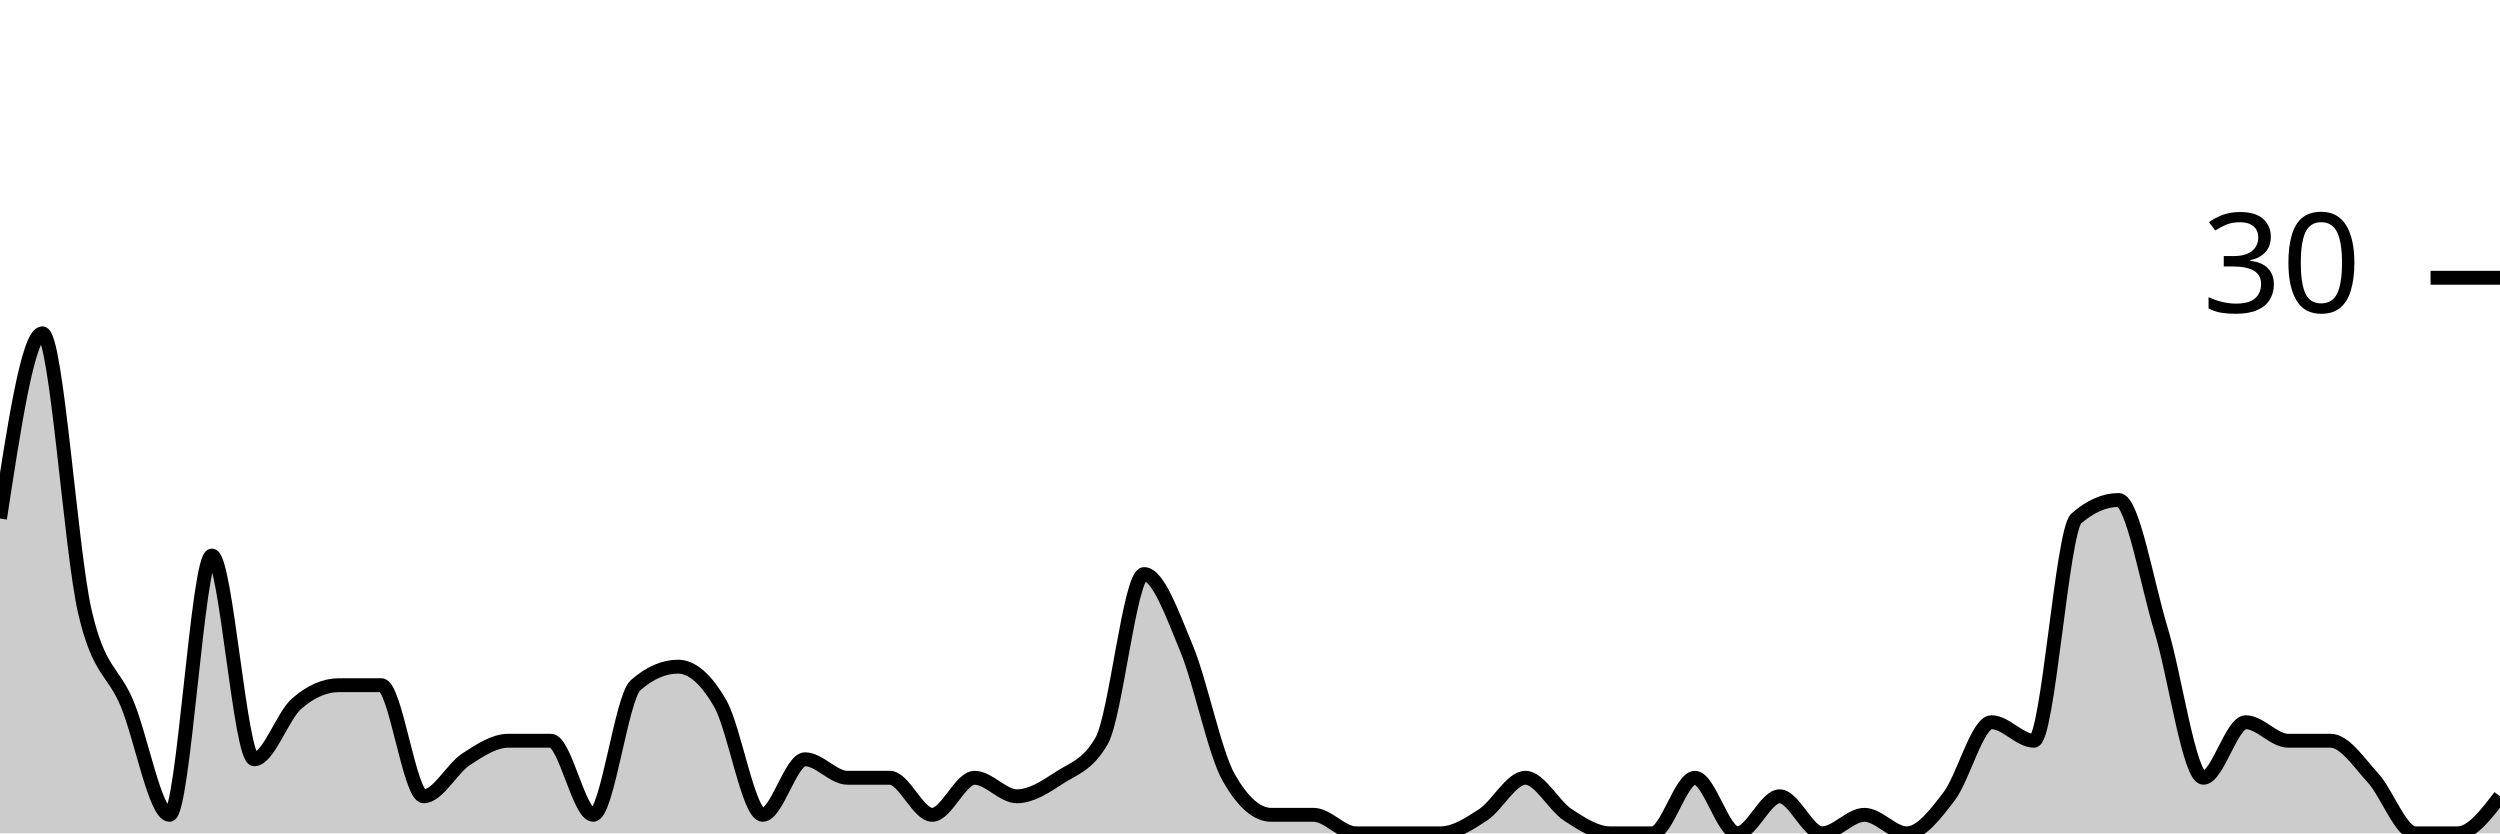
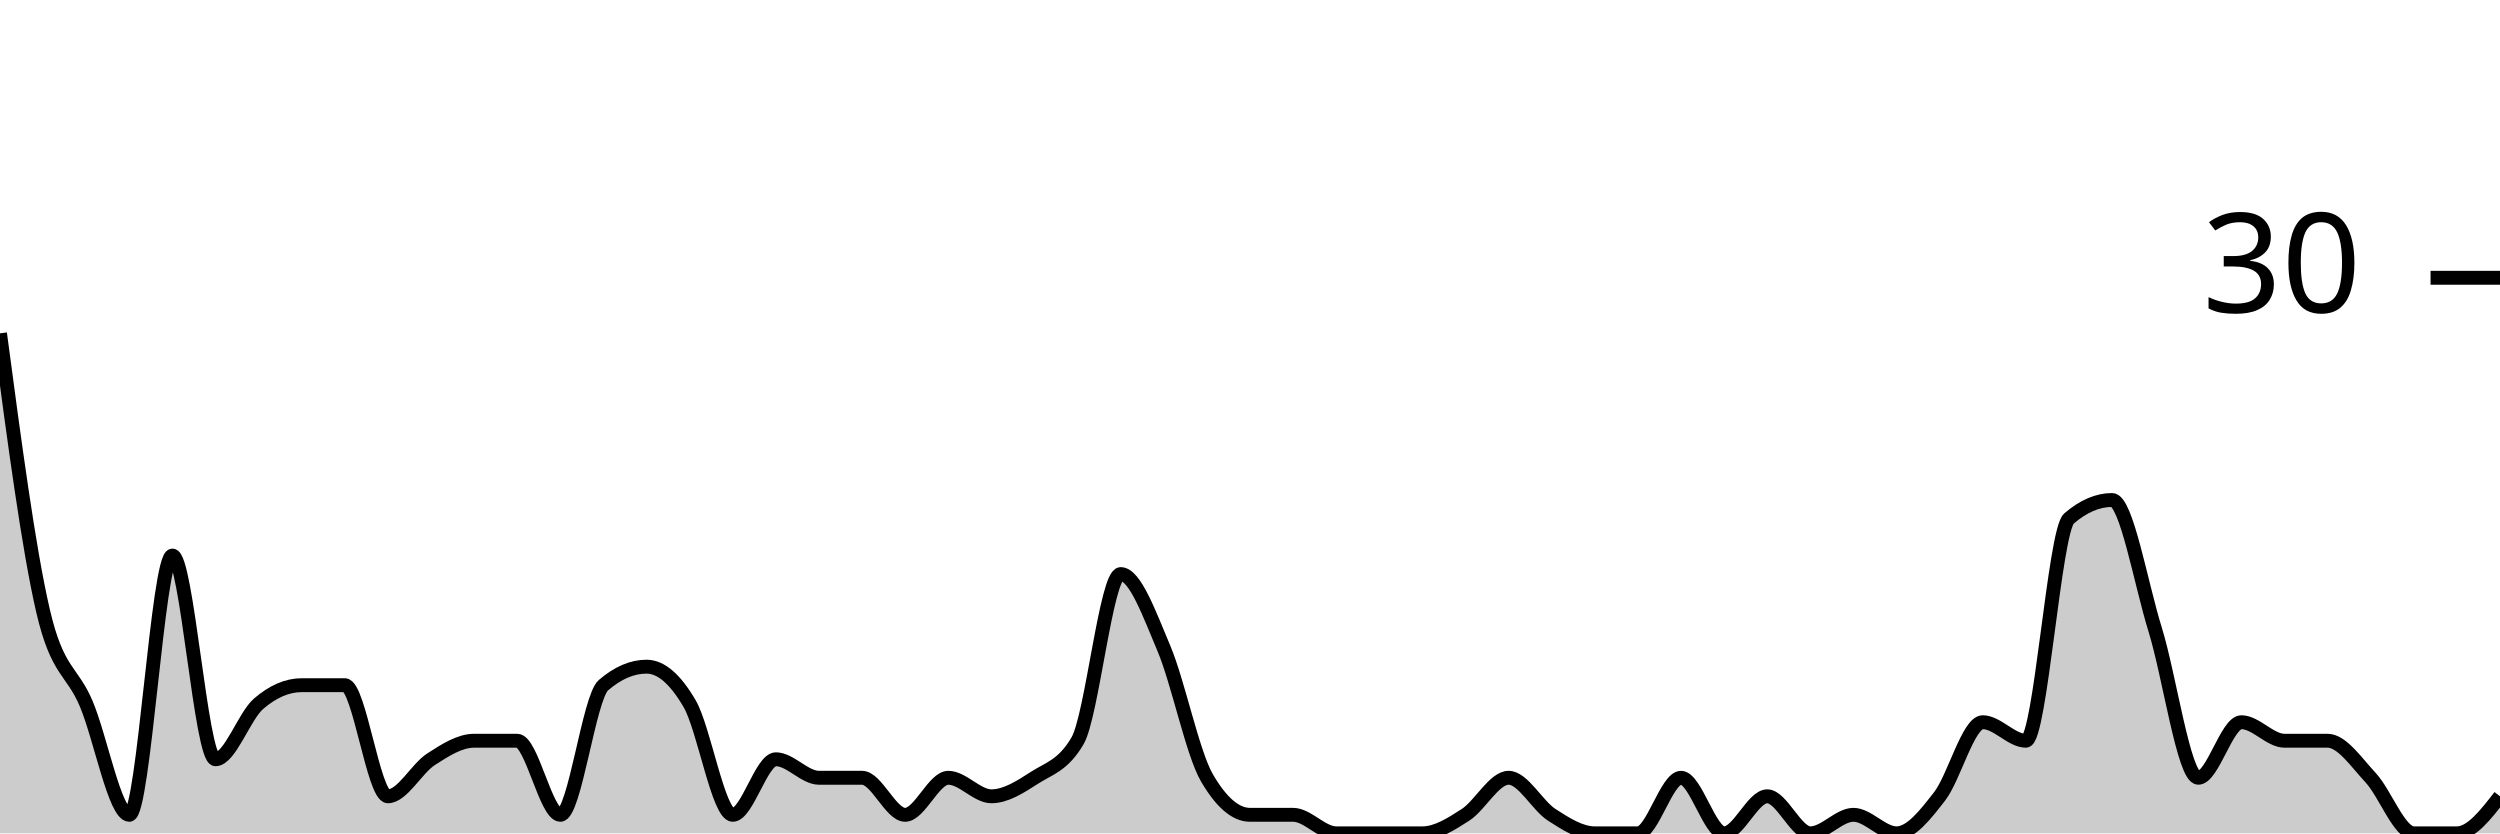
<svg xmlns="http://www.w3.org/2000/svg" viewBox="0 0 180 60">
  <g transform="translate(0,20)">
-     <path class="area" fill="rgba(0, 0, 0, 0.2)" d="M0,17.333C1.017,10.667,2.034,4,3.051,4C4.068,4,5.085,19.556,6.102,24C7.119,28.444,8.136,28.222,9.153,30.667C10.169,33.111,11.186,38.667,12.203,38.667C13.22,38.667,14.237,20,15.254,20C16.271,20,17.288,34.667,18.305,34.667C19.322,34.667,20.339,31.556,21.356,30.667C22.373,29.778,23.39,29.333,24.407,29.333C25.424,29.333,26.441,29.333,27.458,29.333C28.475,29.333,29.492,37.333,30.508,37.333C31.525,37.333,32.542,35.333,33.559,34.667C34.576,34,35.593,33.333,36.61,33.333C37.627,33.333,38.644,33.333,39.661,33.333C40.678,33.333,41.695,38.667,42.712,38.667C43.729,38.667,44.746,30.222,45.763,29.333C46.78,28.444,47.797,28,48.814,28C49.831,28,50.847,28.889,51.864,30.667C52.881,32.444,53.898,38.667,54.915,38.667C55.932,38.667,56.949,34.667,57.966,34.667C58.983,34.667,60,36,61.017,36C62.034,36,63.051,36,64.068,36C65.085,36,66.102,38.667,67.119,38.667C68.136,38.667,69.153,36,70.169,36C71.186,36,72.203,37.333,73.22,37.333C74.237,37.333,75.254,36.667,76.271,36C77.288,35.333,78.305,35.111,79.322,33.333C80.339,31.556,81.356,21.333,82.373,21.333C83.39,21.333,84.407,24.222,85.424,26.667C86.441,29.111,87.458,34.222,88.475,36C89.492,37.778,90.508,38.667,91.525,38.667C92.542,38.667,93.559,38.667,94.576,38.667C95.593,38.667,96.61,40,97.627,40C98.644,40,99.661,40,100.678,40C101.695,40,102.712,40,103.729,40C104.746,40,105.763,39.333,106.78,38.667C107.797,38,108.814,36,109.831,36C110.847,36,111.864,38,112.881,38.667C113.898,39.333,114.915,40,115.932,40C116.949,40,117.966,40,118.983,40C120,40,121.017,36,122.034,36C123.051,36,124.068,40,125.085,40C126.102,40,127.119,37.333,128.136,37.333C129.153,37.333,130.169,40,131.186,40C132.203,40,133.22,38.667,134.237,38.667C135.254,38.667,136.271,40,137.288,40C138.305,40,139.322,38.667,140.339,37.333C141.356,36,142.373,32,143.39,32C144.407,32,145.424,33.333,146.441,33.333C147.458,33.333,148.475,18.222,149.492,17.333C150.508,16.444,151.525,16,152.542,16C153.559,16,154.576,22,155.593,25.333C156.61,28.667,157.627,36,158.644,36C159.661,36,160.678,32,161.695,32C162.712,32,163.729,33.333,164.746,33.333C165.763,33.333,166.78,33.333,167.797,33.333C168.814,33.333,169.831,34.889,170.847,36C171.864,37.111,172.881,40,173.898,40C174.915,40,175.932,40,176.949,40C177.966,40,178.983,38.667,180,37.333L180,40C178.983,40,177.966,40,176.949,40C175.932,40,174.915,40,173.898,40C172.881,40,171.864,40,170.847,40C169.831,40,168.814,40,167.797,40C166.78,40,165.763,40,164.746,40C163.729,40,162.712,40,161.695,40C160.678,40,159.661,40,158.644,40C157.627,40,156.61,40,155.593,40C154.576,40,153.559,40,152.542,40C151.525,40,150.508,40,149.492,40C148.475,40,147.458,40,146.441,40C145.424,40,144.407,40,143.39,40C142.373,40,141.356,40,140.339,40C139.322,40,138.305,40,137.288,40C136.271,40,135.254,40,134.237,40C133.22,40,132.203,40,131.186,40C130.169,40,129.153,40,128.136,40C127.119,40,126.102,40,125.085,40C124.068,40,123.051,40,122.034,40C121.017,40,120,40,118.983,40C117.966,40,116.949,40,115.932,40C114.915,40,113.898,40,112.881,40C111.864,40,110.847,40,109.831,40C108.814,40,107.797,40,106.78,40C105.763,40,104.746,40,103.729,40C102.712,40,101.695,40,100.678,40C99.661,40,98.644,40,97.627,40C96.61,40,95.593,40,94.576,40C93.559,40,92.542,40,91.525,40C90.508,40,89.492,40,88.475,40C87.458,40,86.441,40,85.424,40C84.407,40,83.39,40,82.373,40C81.356,40,80.339,40,79.322,40C78.305,40,77.288,40,76.271,40C75.254,40,74.237,40,73.22,40C72.203,40,71.186,40,70.169,40C69.153,40,68.136,40,67.119,40C66.102,40,65.085,40,64.068,40C63.051,40,62.034,40,61.017,40C60,40,58.983,40,57.966,40C56.949,40,55.932,40,54.915,40C53.898,40,52.881,40,51.864,40C50.847,40,49.831,40,48.814,40C47.797,40,46.78,40,45.763,40C44.746,40,43.729,40,42.712,40C41.695,40,40.678,40,39.661,40C38.644,40,37.627,40,36.61,40C35.593,40,34.576,40,33.559,40C32.542,40,31.525,40,30.508,40C29.492,40,28.475,40,27.458,40C26.441,40,25.424,40,24.407,40C23.39,40,22.373,40,21.356,40C20.339,40,19.322,40,18.305,40C17.288,40,16.271,40,15.254,40C14.237,40,13.22,40,12.203,40C11.186,40,10.169,40,9.153,40C8.136,40,7.119,40,6.102,40C5.085,40,4.068,40,3.051,40C2.034,40,1.017,40,0,40Z" />
-     <path class="line" stroke="black" fill="none" d="M0,17.333C1.017,10.667,2.034,4,3.051,4C4.068,4,5.085,19.556,6.102,24C7.119,28.444,8.136,28.222,9.153,30.667C10.169,33.111,11.186,38.667,12.203,38.667C13.22,38.667,14.237,20,15.254,20C16.271,20,17.288,34.667,18.305,34.667C19.322,34.667,20.339,31.556,21.356,30.667C22.373,29.778,23.39,29.333,24.407,29.333C25.424,29.333,26.441,29.333,27.458,29.333C28.475,29.333,29.492,37.333,30.508,37.333C31.525,37.333,32.542,35.333,33.559,34.667C34.576,34,35.593,33.333,36.61,33.333C37.627,33.333,38.644,33.333,39.661,33.333C40.678,33.333,41.695,38.667,42.712,38.667C43.729,38.667,44.746,30.222,45.763,29.333C46.78,28.444,47.797,28,48.814,28C49.831,28,50.847,28.889,51.864,30.667C52.881,32.444,53.898,38.667,54.915,38.667C55.932,38.667,56.949,34.667,57.966,34.667C58.983,34.667,60,36,61.017,36C62.034,36,63.051,36,64.068,36C65.085,36,66.102,38.667,67.119,38.667C68.136,38.667,69.153,36,70.169,36C71.186,36,72.203,37.333,73.22,37.333C74.237,37.333,75.254,36.667,76.271,36C77.288,35.333,78.305,35.111,79.322,33.333C80.339,31.556,81.356,21.333,82.373,21.333C83.39,21.333,84.407,24.222,85.424,26.667C86.441,29.111,87.458,34.222,88.475,36C89.492,37.778,90.508,38.667,91.525,38.667C92.542,38.667,93.559,38.667,94.576,38.667C95.593,38.667,96.61,40,97.627,40C98.644,40,99.661,40,100.678,40C101.695,40,102.712,40,103.729,40C104.746,40,105.763,39.333,106.78,38.667C107.797,38,108.814,36,109.831,36C110.847,36,111.864,38,112.881,38.667C113.898,39.333,114.915,40,115.932,40C116.949,40,117.966,40,118.983,40C120,40,121.017,36,122.034,36C123.051,36,124.068,40,125.085,40C126.102,40,127.119,37.333,128.136,37.333C129.153,37.333,130.169,40,131.186,40C132.203,40,133.22,38.667,134.237,38.667C135.254,38.667,136.271,40,137.288,40C138.305,40,139.322,38.667,140.339,37.333C141.356,36,142.373,32,143.39,32C144.407,32,145.424,33.333,146.441,33.333C147.458,33.333,148.475,18.222,149.492,17.333C150.508,16.444,151.525,16,152.542,16C153.559,16,154.576,22,155.593,25.333C156.61,28.667,157.627,36,158.644,36C159.661,36,160.678,32,161.695,32C162.712,32,163.729,33.333,164.746,33.333C165.763,33.333,166.78,33.333,167.797,33.333C168.814,33.333,169.831,34.889,170.847,36C171.864,37.111,172.881,40,173.898,40C174.915,40,175.932,40,176.949,40C177.966,40,178.983,38.667,180,37.333" />
+     <path class="area" fill="rgba(0, 0, 0, 0.2)" d="M0,4C1.034,11.778,2.069,19.556,3.103,24C4.138,28.444,5.172,28.222,6.207,30.667C7.241,33.111,8.276,38.667,9.31,38.667C10.345,38.667,11.379,20,12.414,20C13.448,20,14.483,34.667,15.517,34.667C16.552,34.667,17.586,31.556,18.621,30.667C19.655,29.778,20.69,29.333,21.724,29.333C22.759,29.333,23.793,29.333,24.828,29.333C25.862,29.333,26.897,37.333,27.931,37.333C28.966,37.333,30,35.333,31.034,34.667C32.069,34,33.103,33.333,34.138,33.333C35.172,33.333,36.207,33.333,37.241,33.333C38.276,33.333,39.31,38.667,40.345,38.667C41.379,38.667,42.414,30.222,43.448,29.333C44.483,28.444,45.517,28,46.552,28C47.586,28,48.621,28.889,49.655,30.667C50.69,32.444,51.724,38.667,52.759,38.667C53.793,38.667,54.828,34.667,55.862,34.667C56.897,34.667,57.931,36,58.966,36C60,36,61.034,36,62.069,36C63.103,36,64.138,38.667,65.172,38.667C66.207,38.667,67.241,36,68.276,36C69.31,36,70.345,37.333,71.379,37.333C72.414,37.333,73.448,36.667,74.483,36C75.517,35.333,76.552,35.111,77.586,33.333C78.621,31.556,79.655,21.333,80.69,21.333C81.724,21.333,82.759,24.222,83.793,26.667C84.828,29.111,85.862,34.222,86.897,36C87.931,37.778,88.966,38.667,90,38.667C91.034,38.667,92.069,38.667,93.103,38.667C94.138,38.667,95.172,40,96.207,40C97.241,40,98.276,40,99.31,40C100.345,40,101.379,40,102.414,40C103.448,40,104.483,39.333,105.517,38.667C106.552,38,107.586,36,108.621,36C109.655,36,110.69,38,111.724,38.667C112.759,39.333,113.793,40,114.828,40C115.862,40,116.897,40,117.931,40C118.966,40,120,36,121.034,36C122.069,36,123.103,40,124.138,40C125.172,40,126.207,37.333,127.241,37.333C128.276,37.333,129.31,40,130.345,40C131.379,40,132.414,38.667,133.448,38.667C134.483,38.667,135.517,40,136.552,40C137.586,40,138.621,38.667,139.655,37.333C140.69,36,141.724,32,142.759,32C143.793,32,144.828,33.333,145.862,33.333C146.897,33.333,147.931,18.222,148.966,17.333C150,16.444,151.034,16,152.069,16C153.103,16,154.138,22,155.172,25.333C156.207,28.667,157.241,36,158.276,36C159.31,36,160.345,32,161.379,32C162.414,32,163.448,33.333,164.483,33.333C165.517,33.333,166.552,33.333,167.586,33.333C168.621,33.333,169.655,34.889,170.69,36C171.724,37.111,172.759,40,173.793,40C174.828,40,175.862,40,176.897,40C177.931,40,178.966,38.667,180,37.333L180,40C178.966,40,177.931,40,176.897,40C175.862,40,174.828,40,173.793,40C172.759,40,171.724,40,170.69,40C169.655,40,168.621,40,167.586,40C166.552,40,165.517,40,164.483,40C163.448,40,162.414,40,161.379,40C160.345,40,159.31,40,158.276,40C157.241,40,156.207,40,155.172,40C154.138,40,153.103,40,152.069,40C151.034,40,150,40,148.966,40C147.931,40,146.897,40,145.862,40C144.828,40,143.793,40,142.759,40C141.724,40,140.69,40,139.655,40C138.621,40,137.586,40,136.552,40C135.517,40,134.483,40,133.448,40C132.414,40,131.379,40,130.345,40C129.31,40,128.276,40,127.241,40C126.207,40,125.172,40,124.138,40C123.103,40,122.069,40,121.034,40C120,40,118.966,40,117.931,40C116.897,40,115.862,40,114.828,40C113.793,40,112.759,40,111.724,40C110.69,40,109.655,40,108.621,40C107.586,40,106.552,40,105.517,40C104.483,40,103.448,40,102.414,40C101.379,40,100.345,40,99.31,40C98.276,40,97.241,40,96.207,40C95.172,40,94.138,40,93.103,40C92.069,40,91.034,40,90,40C88.966,40,87.931,40,86.897,40C85.862,40,84.828,40,83.793,40C82.759,40,81.724,40,80.69,40C79.655,40,78.621,40,77.586,40C76.552,40,75.517,40,74.483,40C73.448,40,72.414,40,71.379,40C70.345,40,69.31,40,68.276,40C67.241,40,66.207,40,65.172,40C64.138,40,63.103,40,62.069,40C61.034,40,60,40,58.966,40C57.931,40,56.897,40,55.862,40C54.828,40,53.793,40,52.759,40C51.724,40,50.69,40,49.655,40C48.621,40,47.586,40,46.552,40C45.517,40,44.483,40,43.448,40C42.414,40,41.379,40,40.345,40C39.31,40,38.276,40,37.241,40C36.207,40,35.172,40,34.138,40C33.103,40,32.069,40,31.034,40C30,40,28.966,40,27.931,40C26.897,40,25.862,40,24.828,40C23.793,40,22.759,40,21.724,40C20.69,40,19.655,40,18.621,40C17.586,40,16.552,40,15.517,40C14.483,40,13.448,40,12.414,40C11.379,40,10.345,40,9.31,40C8.276,40,7.241,40,6.207,40C5.172,40,4.138,40,3.103,40C2.069,40,1.034,40,0,40Z" />
+     <path class="line" stroke="black" fill="none" d="M0,4C1.034,11.778,2.069,19.556,3.103,24C4.138,28.444,5.172,28.222,6.207,30.667C7.241,33.111,8.276,38.667,9.31,38.667C10.345,38.667,11.379,20,12.414,20C13.448,20,14.483,34.667,15.517,34.667C16.552,34.667,17.586,31.556,18.621,30.667C19.655,29.778,20.69,29.333,21.724,29.333C22.759,29.333,23.793,29.333,24.828,29.333C25.862,29.333,26.897,37.333,27.931,37.333C28.966,37.333,30,35.333,31.034,34.667C32.069,34,33.103,33.333,34.138,33.333C35.172,33.333,36.207,33.333,37.241,33.333C38.276,33.333,39.31,38.667,40.345,38.667C41.379,38.667,42.414,30.222,43.448,29.333C44.483,28.444,45.517,28,46.552,28C47.586,28,48.621,28.889,49.655,30.667C50.69,32.444,51.724,38.667,52.759,38.667C53.793,38.667,54.828,34.667,55.862,34.667C56.897,34.667,57.931,36,58.966,36C60,36,61.034,36,62.069,36C63.103,36,64.138,38.667,65.172,38.667C66.207,38.667,67.241,36,68.276,36C69.31,36,70.345,37.333,71.379,37.333C72.414,37.333,73.448,36.667,74.483,36C75.517,35.333,76.552,35.111,77.586,33.333C78.621,31.556,79.655,21.333,80.69,21.333C81.724,21.333,82.759,24.222,83.793,26.667C84.828,29.111,85.862,34.222,86.897,36C87.931,37.778,88.966,38.667,90,38.667C91.034,38.667,92.069,38.667,93.103,38.667C94.138,38.667,95.172,40,96.207,40C97.241,40,98.276,40,99.31,40C100.345,40,101.379,40,102.414,40C103.448,40,104.483,39.333,105.517,38.667C106.552,38,107.586,36,108.621,36C109.655,36,110.69,38,111.724,38.667C112.759,39.333,113.793,40,114.828,40C115.862,40,116.897,40,117.931,40C118.966,40,120,36,121.034,36C122.069,36,123.103,40,124.138,40C125.172,40,126.207,37.333,127.241,37.333C128.276,37.333,129.31,40,130.345,40C131.379,40,132.414,38.667,133.448,38.667C134.483,38.667,135.517,40,136.552,40C137.586,40,138.621,38.667,139.655,37.333C140.69,36,141.724,32,142.759,32C143.793,32,144.828,33.333,145.862,33.333C146.897,33.333,147.931,18.222,148.966,17.333C150,16.444,151.034,16,152.069,16C153.103,16,154.138,22,155.172,25.333C156.207,28.667,157.241,36,158.276,36C159.31,36,160.345,32,161.379,32C162.414,32,163.448,33.333,164.483,33.333C165.517,33.333,166.552,33.333,167.586,33.333C168.621,33.333,169.655,34.889,170.69,36C171.724,37.111,172.759,40,173.793,40C174.828,40,175.862,40,176.897,40C177.931,40,178.966,38.667,180,37.333" />
    <path class="axis-ceiling" stroke-width="1" stroke="black" fill="none" d="M175,0L180,0" />
    <text class="axis-ceiling-label" font-family="sans-serif" text-anchor="end" font-size="10px" x="170" y="2.5">30</text>
  </g>
</svg>
